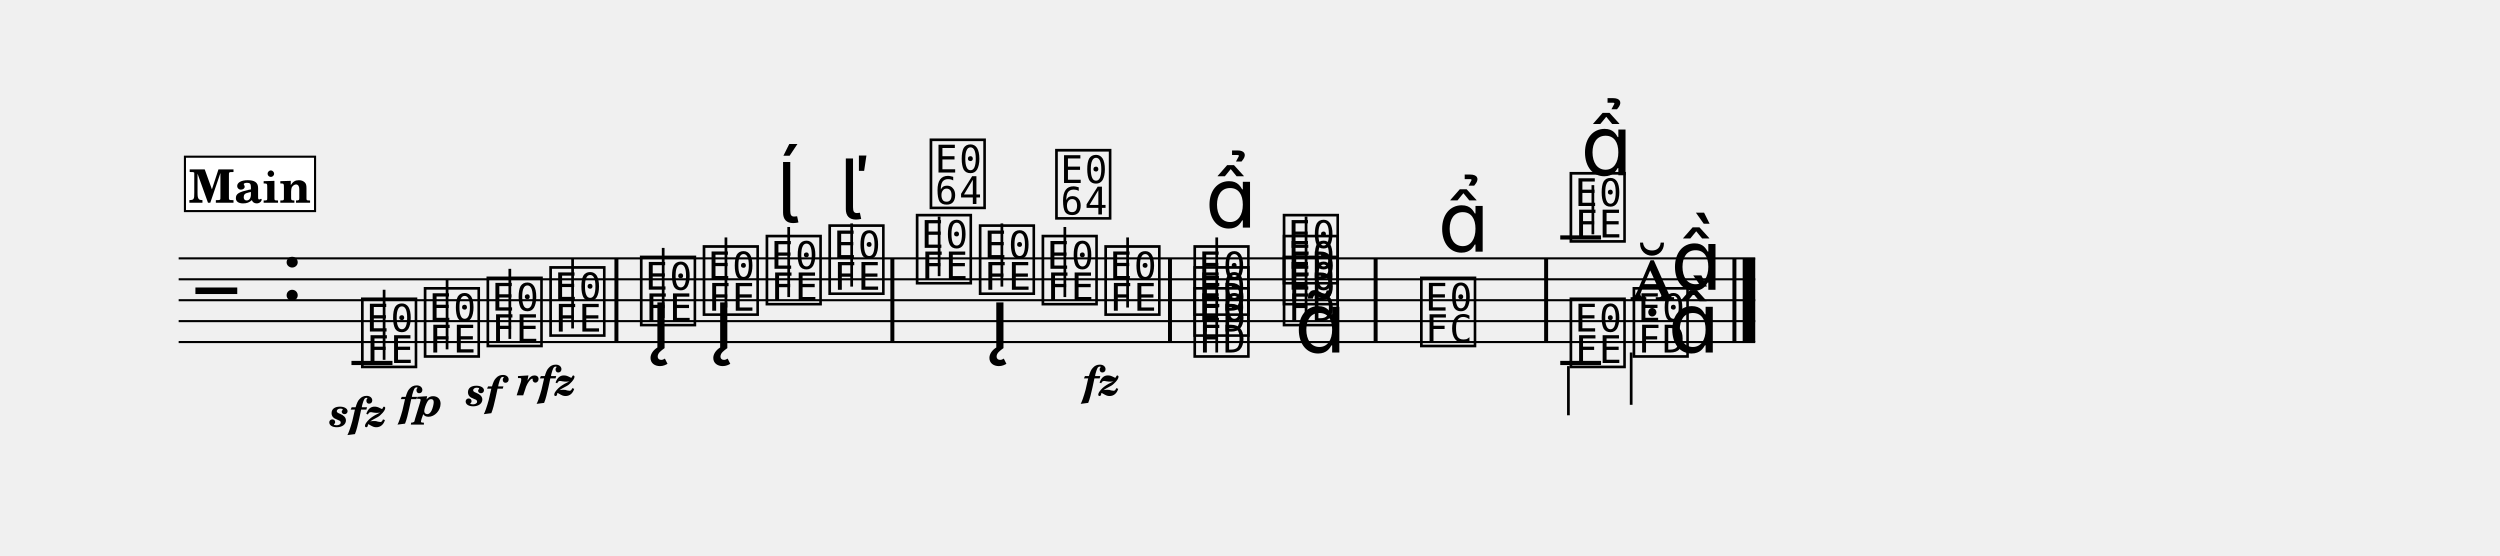
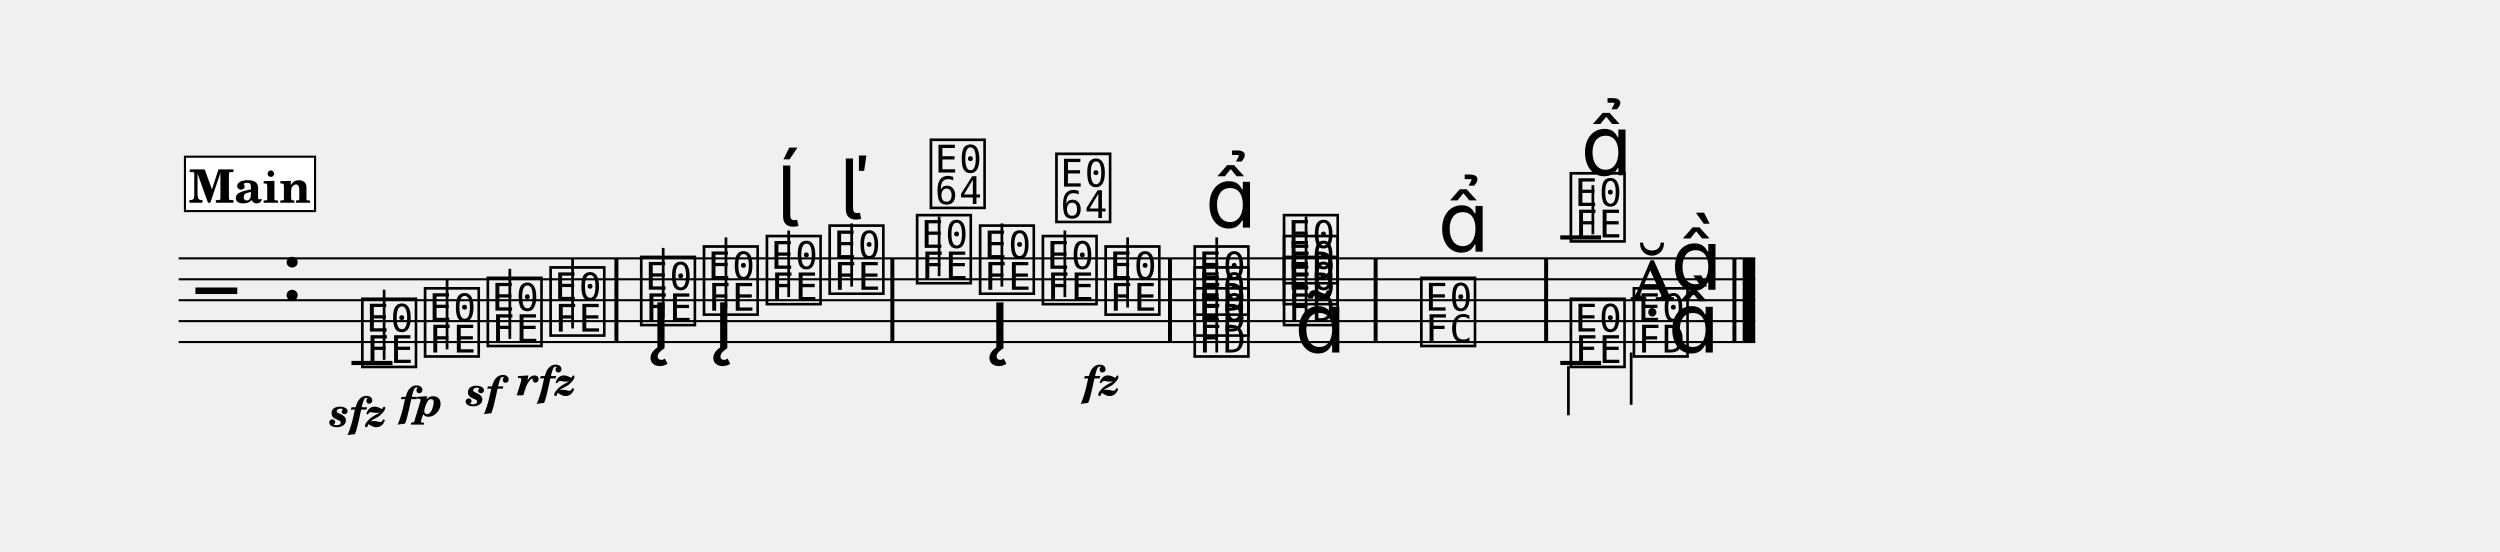
- <svg xmlns="http://www.w3.org/2000/svg" width="1195.0" height="265.4" viewBox="0 0 119.50 26.54" font-family="TeX Gyre Schola, serif">
+ <svg xmlns="http://www.w3.org/2000/svg" width="1195.0" height="263.8" viewBox="0 0 119.50 26.38" font-family="TeX Gyre Schola, serif">
  <style>
  @font-face { font-family: 'Emmentaler'; src: local('Emmentaler'); }
  .music { font-family: 'Emmentaler', serif; }
</style>
  <g transform="translate(8.54,0.00) scale(1,1)">
    <line x1="0.00" y1="12.35" x2="75.36" y2="12.35" stroke="#000000" stroke-width="0.100" />
    <line x1="0.00" y1="13.35" x2="75.36" y2="13.35" stroke="#000000" stroke-width="0.100" />
    <line x1="0.00" y1="14.35" x2="75.36" y2="14.35" stroke="#000000" stroke-width="0.100" />
    <line x1="0.00" y1="15.35" x2="75.36" y2="15.35" stroke="#000000" stroke-width="0.100" />
    <line x1="0.00" y1="16.35" x2="75.36" y2="16.35" stroke="#000000" stroke-width="0.100" />
    <text class="music" x="0.80" y="15.35" font-size="4.00" data-pos="213"></text>
    <text class="music" x="4.88" y="14.35" font-size="4.00"></text>
    <line x1="8.26" y1="17.35" x2="10.22" y2="17.35" stroke="#000000" stroke-width="0.200" />
    <line x1="66.04" y1="11.35" x2="67.99" y2="11.35" stroke="#000000" stroke-width="0.200" />
    <text class="music" x="8.59" y="17.35" font-size="4.00" data-pos="254"></text>
    <line x1="9.82" y1="17.20" x2="9.82" y2="13.85" stroke="#000000" stroke-width="0.130" />
    <text class="music" x="11.59" y="16.85" font-size="4.00" data-pos="265"></text>
    <line x1="12.83" y1="16.70" x2="12.83" y2="13.35" stroke="#000000" stroke-width="0.130" />
    <text class="music" x="14.59" y="16.35" font-size="4.00" data-pos="270"></text>
    <line x1="15.83" y1="16.20" x2="15.83" y2="12.85" stroke="#000000" stroke-width="0.130" />
    <text class="music" x="17.59" y="15.85" font-size="4.00" data-pos="275"></text>
    <line x1="18.83" y1="15.70" x2="18.83" y2="12.35" stroke="#000000" stroke-width="0.130" />
    <text class="music" x="21.92" y="15.35" font-size="4.00" data-pos="283"></text>
    <line x1="23.16" y1="15.20" x2="23.16" y2="11.85" stroke="#000000" stroke-width="0.130" />
    <text class="music" x="24.92" y="14.85" font-size="4.00" data-pos="304"></text>
    <line x1="26.16" y1="14.70" x2="26.16" y2="11.35" stroke="#000000" stroke-width="0.130" />
    <text class="music" x="27.93" y="14.35" font-size="4.00" data-pos="320"></text>
-     <line x1="29.16" y1="14.20" x2="29.16" y2="10.85" stroke="#000000" stroke-width="0.130" />
+     <line x1="29.16" y1="14.20" x2="29.16" y2="11.02" stroke="#000000" stroke-width="0.130" />
    <text class="music" x="30.93" y="13.85" font-size="4.00" data-pos="328"></text>
    <line x1="32.17" y1="13.70" x2="32.17" y2="10.68" stroke="#000000" stroke-width="0.130" />
    <text class="music" x="35.11" y="13.35" font-size="4.00" data-pos="340"></text>
    <line x1="36.35" y1="13.20" x2="36.35" y2="10.35" stroke="#000000" stroke-width="0.130" />
    <text class="music" x="38.12" y="13.85" font-size="4.00" data-pos="357"></text>
    <line x1="39.35" y1="13.70" x2="39.35" y2="10.68" stroke="#000000" stroke-width="0.130" />
    <text class="music" x="41.12" y="14.35" font-size="4.00" data-pos="377"></text>
-     <line x1="42.36" y1="14.20" x2="42.36" y2="10.85" stroke="#000000" stroke-width="0.130" />
+     <line x1="42.36" y1="14.20" x2="42.36" y2="11.02" stroke="#000000" stroke-width="0.130" />
    <text class="music" x="44.12" y="14.85" font-size="4.00" data-pos="389"></text>
    <line x1="45.36" y1="14.70" x2="45.36" y2="11.35" stroke="#000000" stroke-width="0.130" />
    <text class="music" x="48.38" y="16.85" font-size="4.00" data-pos="401"></text>
    <text class="music" x="48.38" y="15.85" font-size="4.00" data-pos="403"></text>
    <text class="music" x="48.38" y="14.85" font-size="4.00" data-pos="405"></text>
    <line x1="49.62" y1="16.85" x2="49.62" y2="11.35" stroke="#000000" stroke-width="0.130" />
    <text class="music" x="52.65" y="15.35" font-size="4.00" data-pos="419"></text>
    <text class="music" x="52.65" y="14.35" font-size="4.00" data-pos="421"></text>
    <text class="music" x="52.65" y="13.35" font-size="4.00" data-pos="423"></text>
    <line x1="53.89" y1="15.35" x2="53.89" y2="10.35" stroke="#000000" stroke-width="0.130" />
    <text class="music" x="59.21" y="16.35" font-size="4.00" data-pos="438"></text>
    <text class="music" x="66.36" y="11.35" font-size="4.00" data-pos="467"></text>
    <line x1="67.60" y1="11.20" x2="67.60" y2="8.85" stroke="#000000" stroke-width="0.130" />
    <text class="music" x="69.37" y="14.35" font-size="4.00" data-pos="479"></text>
    <text class="music" x="71.32" y="13.85" font-size="4.00" data-pos="479"></text>
    <line x1="66.04" y1="17.35" x2="67.99" y2="17.35" stroke="#000000" stroke-width="0.200" />
    <text class="music" x="66.36" y="17.35" font-size="4.00" data-pos="493"></text>
    <line x1="66.43" y1="17.50" x2="66.43" y2="19.85" stroke="#000000" stroke-width="0.130" />
    <text class="music" x="69.37" y="16.85" font-size="4.00" data-pos="496"></text>
    <line x1="69.43" y1="16.85" x2="69.43" y2="19.35" stroke="#000000" stroke-width="0.130" />
    <text class="music" x="71.19" y="16.85" font-size="4.00"></text>
    <rect x="20.83" y="12.35" width="0.19" height="4.00" data-pos="281" />
    <rect x="34.02" y="12.35" width="0.19" height="4.00" data-pos="338" />
    <rect x="47.29" y="12.35" width="0.19" height="4.00" data-pos="394" />
    <rect x="57.12" y="12.35" width="0.19" height="4.00" data-pos="436" />
    <rect x="65.27" y="12.35" width="0.19" height="4.00" data-pos="453" />
    <rect x="74.27" y="12.35" width="0.19" height="4.00" data-pos="502" />
    <rect x="74.76" y="12.35" width="0.60" height="4.00" data-pos="502" />
    <text x="8.59" y="20.39" font-size="2.00" font-weight="bold" font-style="italic" text-anchor="middle" data-pos="260">sfz</text>
    <text x="11.59" y="19.89" font-size="2.00" font-weight="bold" font-style="italic" text-anchor="middle" data-pos="266">fp</text>
    <text x="14.59" y="19.39" font-size="2.00" font-weight="bold" font-style="italic" text-anchor="middle" data-pos="271">sf</text>
    <text x="17.59" y="18.90" font-size="2.00" font-weight="bold" font-style="italic" text-anchor="middle" data-pos="276">rfz</text>
    <text x="44.12" y="18.90" font-size="2.00" font-weight="bold" font-style="italic" text-anchor="middle" data-pos="390">fz</text>
    <text class="music" x="22.57" y="16.64" font-size="4.00" data-pos="289"></text>
    <text class="music" x="25.57" y="16.64" font-size="4.00" data-pos="305"></text>
-     <text class="music" x="28.58" y="10.65" font-size="4.00" data-pos="321"></text>
+     <text class="music" x="28.58" y="10.82" font-size="4.00" data-pos="321"></text>
    <text class="music" x="31.58" y="10.48" font-size="4.00" data-pos="329"></text>
    <text class="music" x="35.77" y="9.75" font-size="4.00" data-pos="346"></text>
    <text class="music" x="38.77" y="16.64" font-size="4.00" data-pos="358"></text>
-     <text class="music" x="41.77" y="10.25" font-size="4.00" data-pos="378"></text>
+     <text class="music" x="41.77" y="10.42" font-size="4.00" data-pos="378"></text>
    <text class="music" x="49.07" y="10.88" font-size="4.00" data-pos="409"></text>
    <text class="music" x="53.34" y="16.85" font-size="4.00" data-pos="426"></text>
    <text class="music" x="60.19" y="12.03" font-size="4.00" data-pos="444"></text>
    <text class="music" x="67.02" y="8.38" font-size="4.00" data-pos="470"></text>
    <rect x="0.30" y="7.49" width="6.22" height="2.60" fill="#FFFFFF" stroke="#000000" stroke-width="0.100" data-pos="228" />
    <text x="3.41" y="9.69" font-size="2.20" font-weight="bold" text-anchor="middle" data-pos="228">Main</text>
  </g>
</svg>
